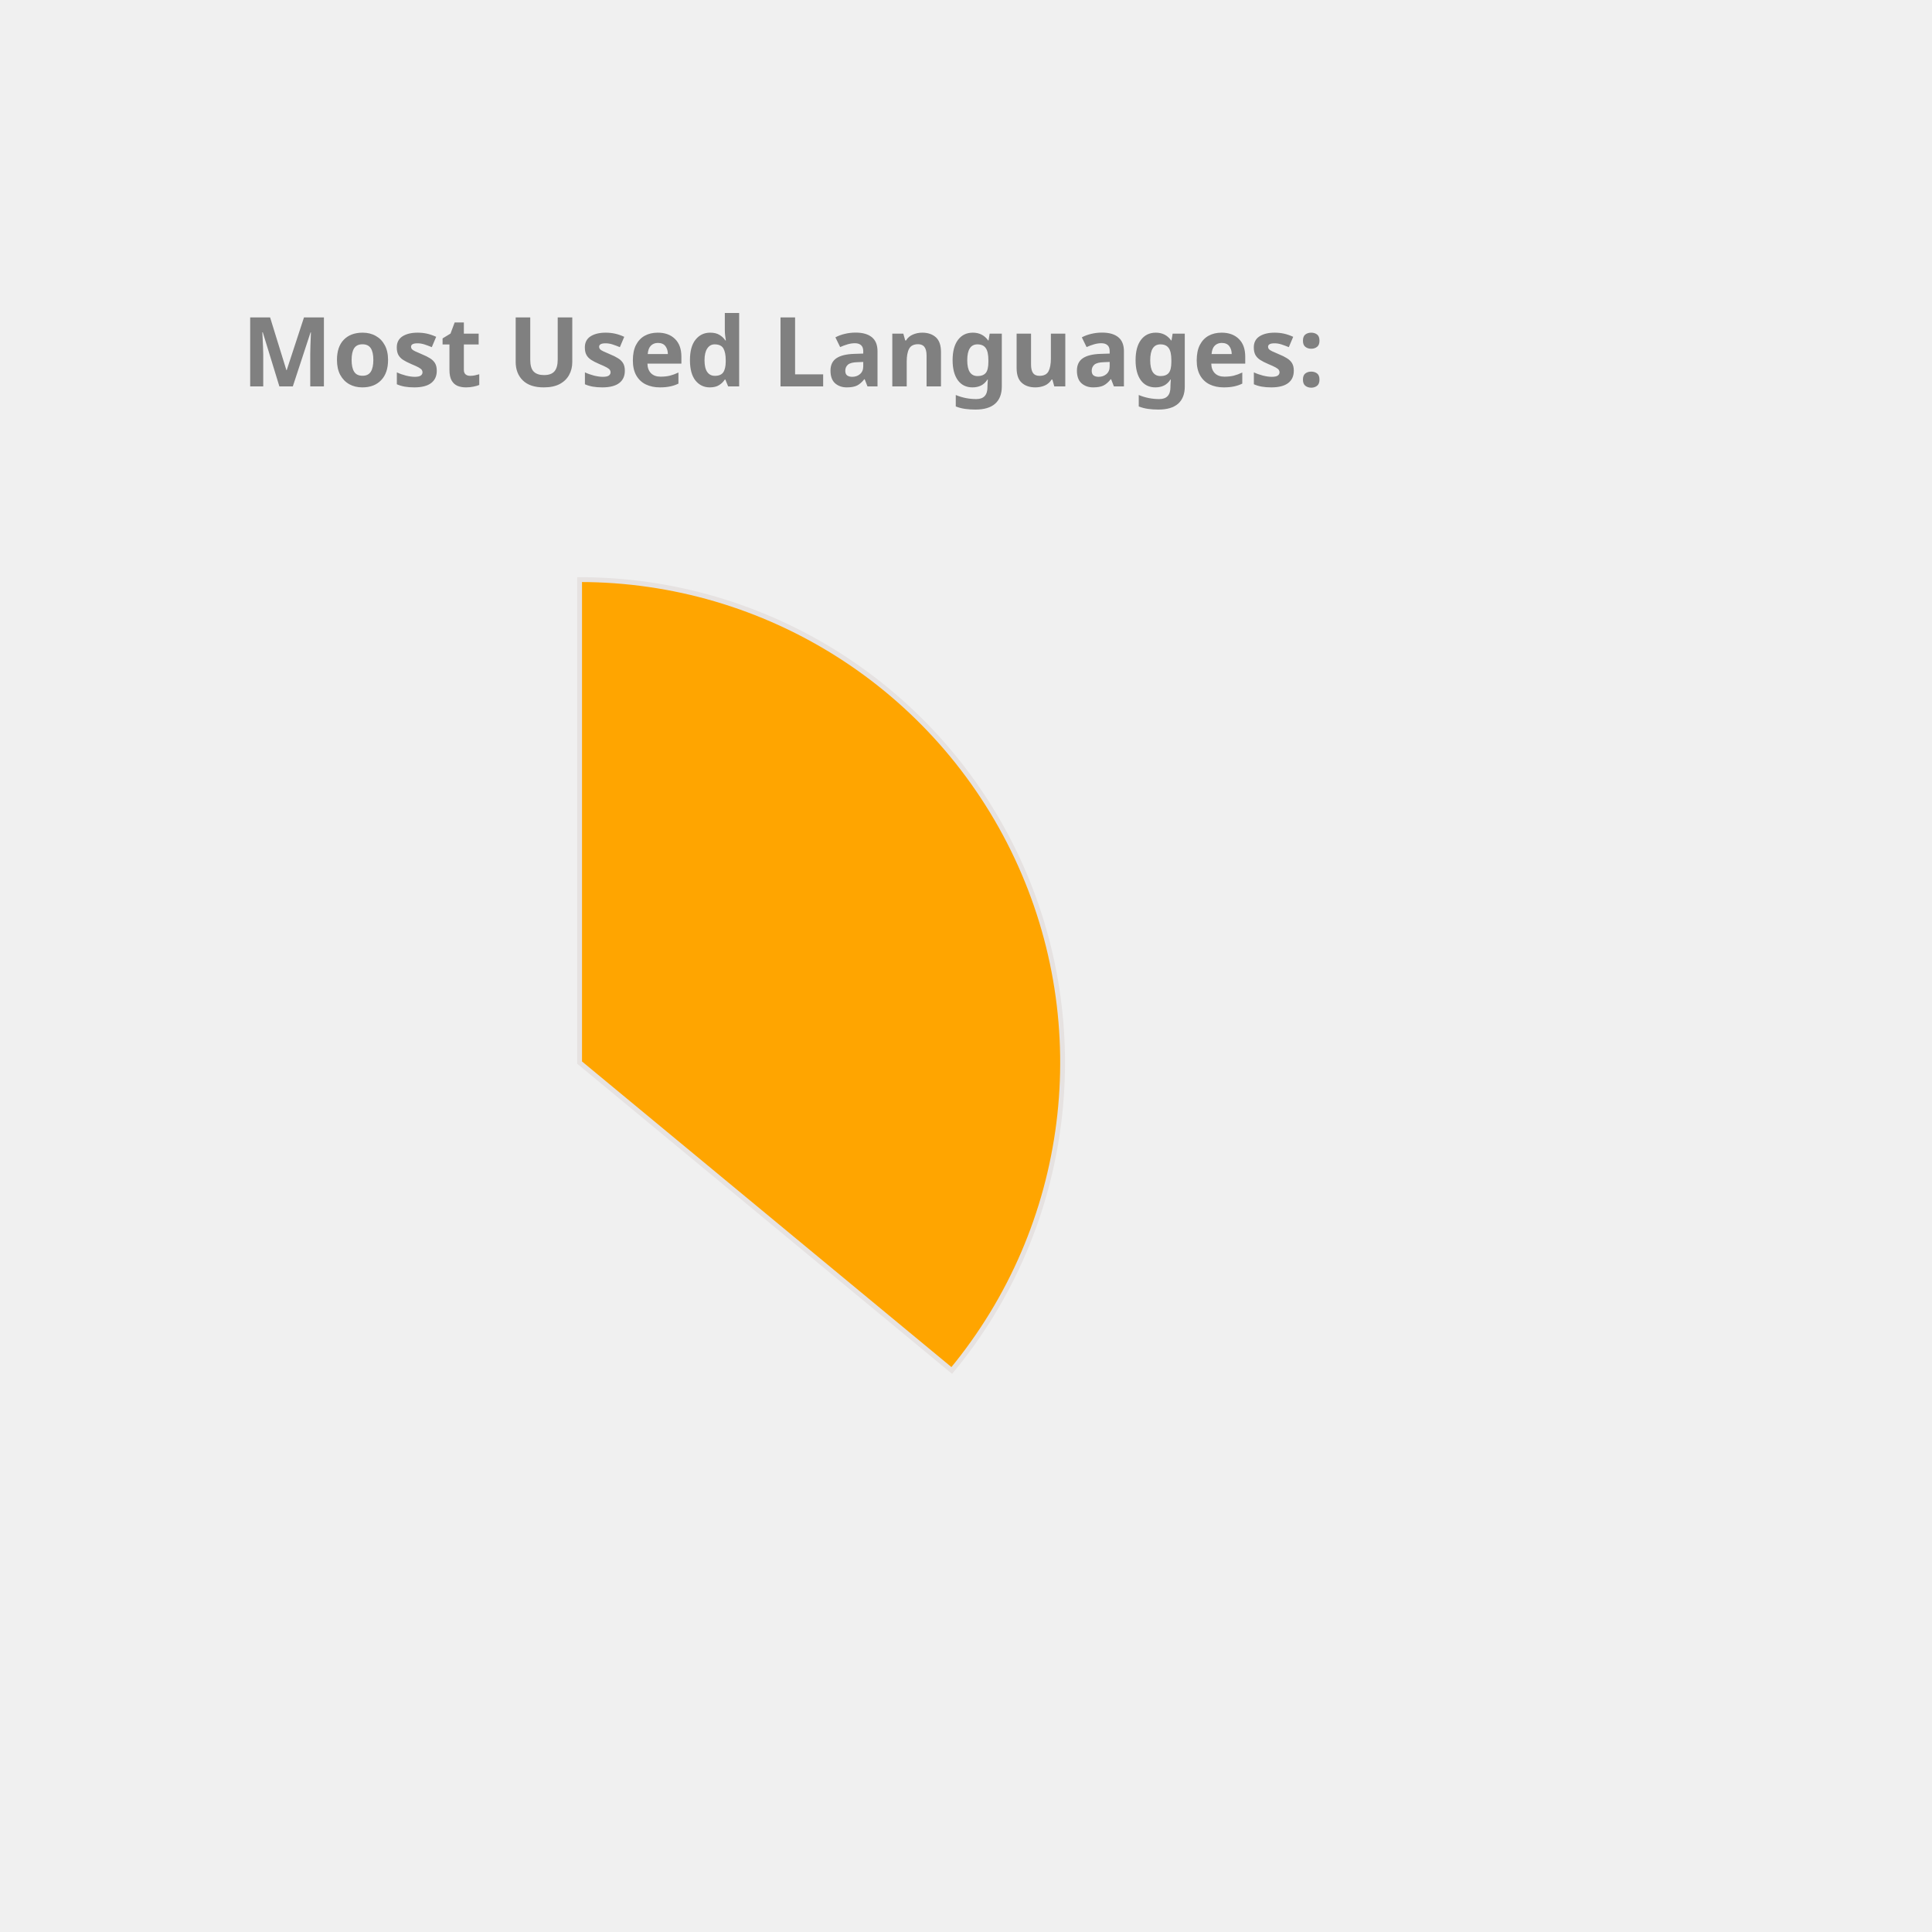
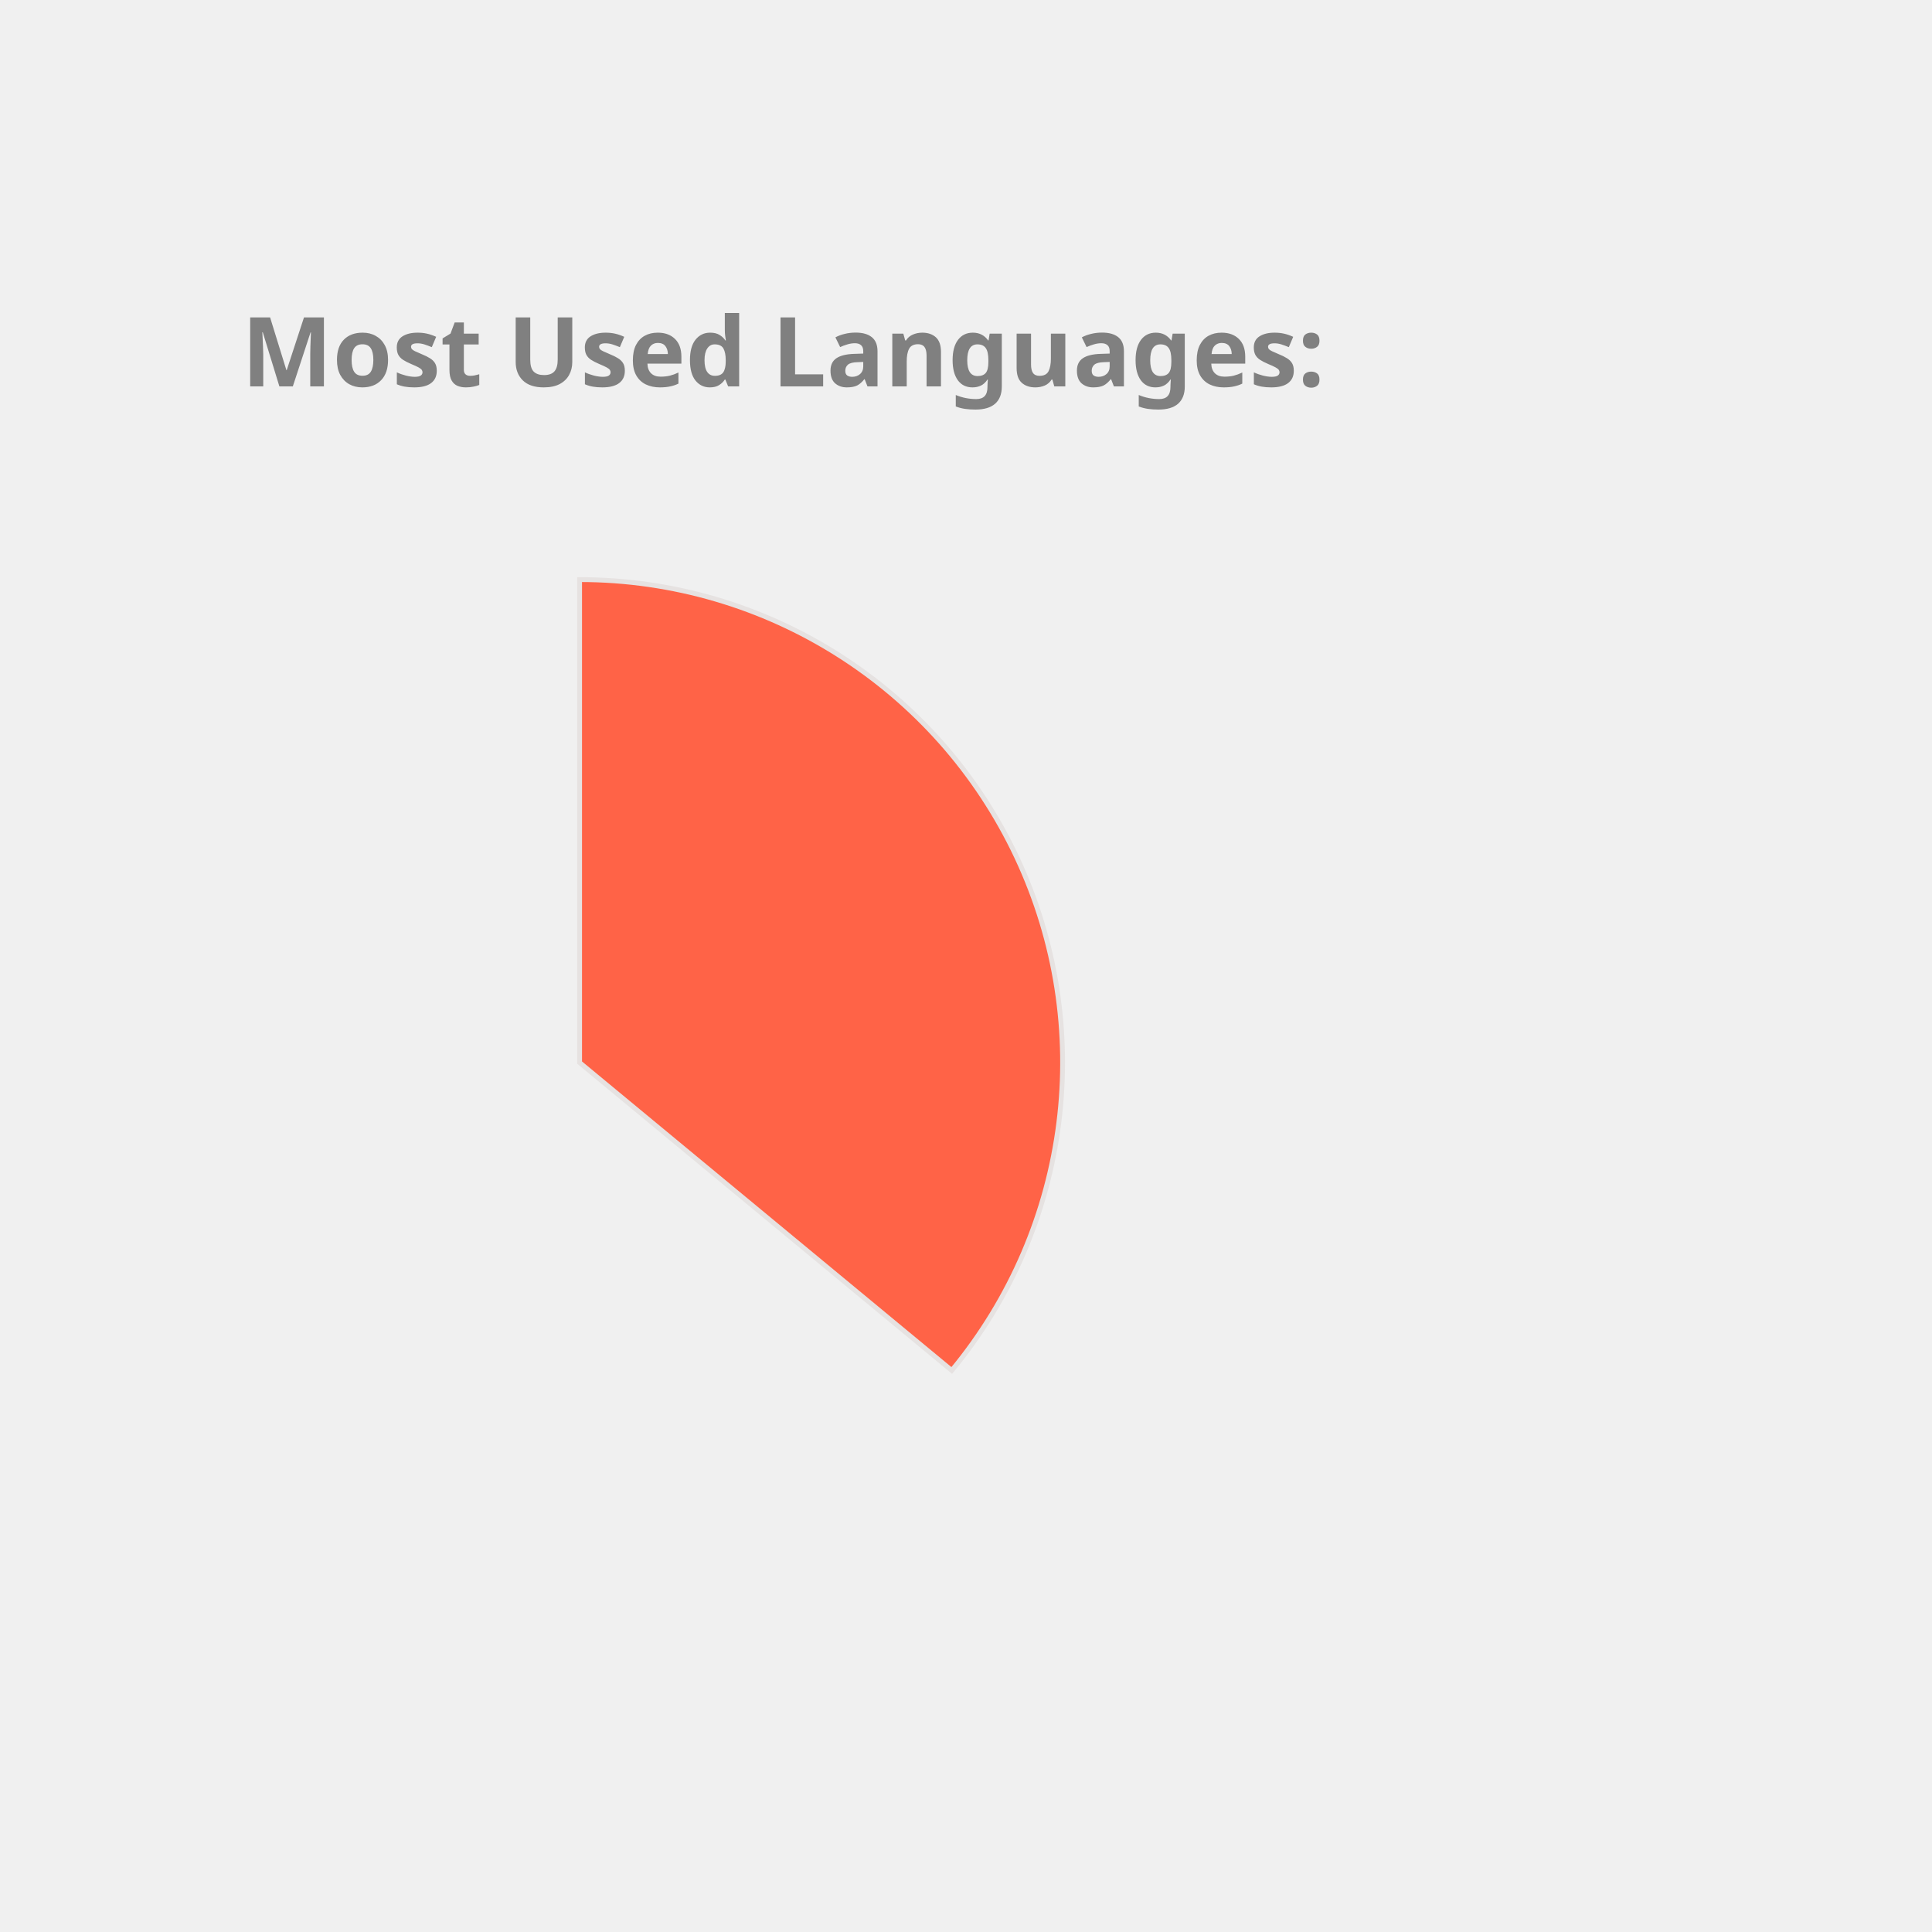
<svg xmlns="http://www.w3.org/2000/svg" height="350px" width="350px" viewBox="0 0 400 400">
  <style> 
        .label {
                font: bold 20px sans-serif;
                color: #404040;
                -webkit-text-stroke: 1px white;
        }

        path {
                stroke: #E6E2E1;
                stroke-width: 1px;
                transform: translate(60px, 100px);
        }

        .path_1 {
                animation: fadeIn 5s linear forwards;
        }

        .path_2 {
                transform: scale(0);
                animation: fadeIn 5s linear forwards 5s;
        }


        
        .path_3 {
                transform: scale(0);
                animation: fadeIn 5s linear forwards 10s;
        }


        .path_4 {
                transform: scale(0);
                animation: fadeIn 5s linear forwards 15s;
        }

        .path_5 {
                transform: scale(0);
                animation: fadeIn 5s linear forwards 20s;
        }

        .path_6 {
                transform: scale(0);
                animation: fadeIn 5s linear forwards 25s;
        }

        .path_7 {
                transform: scale(0);
                animation: fadeIn 5s linear forwards 30s;
        }

        .path_8 {
                transform: scale(0);
                animation: fadeIn 5s linear forwards 35s;
        }

        .path_9 {
                transform: scale(0);
                animation: fadeIn 5s linear forwards 40s;
        }

        .path_10 {
                transform: scale(0);
                animation: fadeIn 5s linear forwards 45s;
        }

        @keyframes fadeIn {
                0% {                        
                        transform: translate(250px, 300px) rotate(0deg) scale(0);
                        
                }
                50% {
                        transform: translate(150px, 220px) rotate(180deg) scale(0.5);
                        
                }
                
                100% {
                        transform: translate(60px, 120px) rotate(360deg) scale(1);
                        
                }
        }
        .txt_1 {
                opacity: 0;
                animation: txtShow 5s linear forwards 0s;
        }

        .txt_2 {
                opacity: 0;
                animation: txtShow 5s linear forwards 5s;
        }

        .txt_3 {
                opacity: 0;
                animation: txtShow 5s linear forwards 10s;
        }

        .txt_4 {
                opacity: 0;
                animation: txtShow 5s linear forwards 15s;
        }

        .txt_5 {
                opacity: 0;
                animation: txtShow 5s linear forwards 20s;
        }

        .txt_6 {
                opacity: 0;
                animation: txtShow 5s linear forwards 25s;
        }

        .txt_7 {
                opacity: 0;
                animation: txtShow 5s linear forwards 30s;
        }

        .txt_8 {
                opacity: 0;
                animation: txtShow 5s linear forwards 35s;
        }

        .txt_9 {
                opacity: 0;
                animation: txtShow 5s linear forwards 40s;
        }

        .txt_10 {
                opacity: 0;
                animation: txtShow 5s linear forwards 45s;
        }

        @keyframes txtShow {
                0% {                        
                        opacity: 0;
                        transform: translate(0px, 0px) scale(0);
                }
                100% {
                        opacity: 1;
                        transform: translate(0px, 0px) scale(1);
                        
                }
        }
</style>
-   <path class="path_1" d="M 60,120 L 60,20 A 100,100 0 0 1 137.051,183.742 Z" fill="Orange" stroke="#fff" stroke-width="2" />
-   <text class="txt_1" x="260" y="150" fill="Orange" stroke="Orange" stroke-width="1">Java</text>
-   <path class="path_2" d="M 60,120 L 137.051,183.742 A 100,100 0 0 1 -24.768,173.051 Z" fill="LightSeaGreen" stroke="#fff" stroke-width="2" />
-   <text class="txt_2" x="260" y="170" fill="LightSeaGreen" stroke="LightSeaGreen" stroke-width="1">TypeScript</text>
-   <path class="path_3" d="M 60,120 L -24.768,173.051 A 100,100 0 0 1 -28.229,72.93 Z" fill="Orchid" stroke="#fff" stroke-width="2" />
-   <text class="txt_3" x="260" y="190" fill="Orchid" stroke="Orchid" stroke-width="1">JavaScript</text>
-   <path class="path_4" d="M 60,120 L -28.229,72.93 A 100,100 0 0 1 -7.995,46.674 Z" fill="Tomato" stroke="#fff" stroke-width="2" />
-   <text class="txt_4" x="260" y="210" fill="Tomato" stroke="Tomato" stroke-width="1">HTML</text>
-   <path class="path_5" d="M 60,120 L -7.995,46.674 A 100,100 0 0 1 12.93,31.771 Z" fill="DarkKhaki" stroke="#fff" stroke-width="2" />
-   <text class="txt_5" x="260" y="230" fill="DarkKhaki" stroke="DarkKhaki" stroke-width="1">Sass</text>
-   <path class="path_6" d="M 60,120 L 12.93,31.771 A 100,100 0 0 1 32.705,23.797 Z" fill="Crimson" stroke="#fff" stroke-width="2" />
-   <text class="txt_6" x="260" y="250" fill="Crimson" stroke="Crimson" stroke-width="1">CSS</text>
-   <path class="path_7" d="M 60,120 L 32.705,23.797 A 100,100 0 0 1 41.879,21.655 Z" fill="MediumAquaMarine" stroke="#fff" stroke-width="2" />
-   <text class="txt_7" x="260" y="270" fill="MediumAquaMarine" stroke="MediumAquaMarine" stroke-width="1">Python</text>
-   <path class="path_8" d="M 60,120 L 41.879,21.655 A 100,100 0 0 1 50.589,20.444 Z" fill="DodgerBlue" stroke="#fff" stroke-width="2" />
-   <text class="txt_8" x="260" y="290" fill="DodgerBlue" stroke="DodgerBlue" stroke-width="1">Batchfile</text>
-   <path class="path_9" d="M 60,120 L 50.589,20.444 A 100,100 0 0 1 54.976,20.126 Z" fill="Tan" stroke="#fff" stroke-width="2" />
-   <text class="txt_9" x="260" y="310" fill="Tan" stroke="Tan" stroke-width="1">Mustache</text>
-   <path class="path_10" d="M 60,120 L 54.976,20.126 A 100,100 0 0 1 58.743,20.008 Z" fill="MediumTurquoise" stroke="#fff" stroke-width="2" />
-   <text class="txt_10" x="260" y="330" fill="MediumTurquoise" stroke="MediumTurquoise" stroke-width="1">SCSS</text>
+   <path class="path_1" d="M 60,120 L 60,20 A 100,100 0 0 1 137.051,183.742 Z" fill="Tomato" stroke="#fff" stroke-width="2" />
+   <text class="txt_1" x="260" y="150" fill="Tomato" stroke="Tomato" stroke-width="1">Java</text>
+   <path class="path_2" d="M 60,120 L 137.051,183.742 A 100,100 0 0 1 -24.768,173.051 Z" fill="IndianRed" stroke="#fff" stroke-width="2" />
+   <text class="txt_2" x="260" y="170" fill="IndianRed" stroke="IndianRed" stroke-width="1">TypeScript</text>
+   <path class="path_3" d="M 60,120 L -24.768,173.051 A 100,100 0 0 1 -28.229,72.93 Z" fill="RosyBrown" stroke="#fff" stroke-width="2" />
+   <text class="txt_3" x="260" y="190" fill="RosyBrown" stroke="RosyBrown" stroke-width="1">JavaScript</text>
+   <path class="path_4" d="M 60,120 L -28.229,72.93 A 100,100 0 0 1 -7.995,46.674 Z" fill="DarkKhaki" stroke="#fff" stroke-width="2" />
+   <text class="txt_4" x="260" y="210" fill="DarkKhaki" stroke="DarkKhaki" stroke-width="1">HTML</text>
+   <path class="path_5" d="M 60,120 L -7.995,46.674 A 100,100 0 0 1 12.93,31.771 Z" fill="Orchid" stroke="#fff" stroke-width="2" />
+   <text class="txt_5" x="260" y="230" fill="Orchid" stroke="Orchid" stroke-width="1">Sass</text>
+   <path class="path_6" d="M 60,120 L 12.93,31.771 A 100,100 0 0 1 32.705,23.797 Z" fill="RoyalBlue" stroke="#fff" stroke-width="2" />
+   <text class="txt_6" x="260" y="250" fill="RoyalBlue" stroke="RoyalBlue" stroke-width="1">CSS</text>
+   <path class="path_7" d="M 60,120 L 32.705,23.797 A 100,100 0 0 1 41.879,21.655 Z" fill="LightSeaGreen" stroke="#fff" stroke-width="2" />
+   <text class="txt_7" x="260" y="270" fill="LightSeaGreen" stroke="LightSeaGreen" stroke-width="1">Python</text>
+   <path class="path_8" d="M 60,120 L 41.879,21.655 A 100,100 0 0 1 50.589,20.444 Z" fill="Chocolate" stroke="#fff" stroke-width="2" />
+   <text class="txt_8" x="260" y="290" fill="Chocolate" stroke="Chocolate" stroke-width="1">Batchfile</text>
+   <path class="path_9" d="M 60,120 L 50.589,20.444 A 100,100 0 0 1 54.976,20.126 Z" fill="MediumAquaMarine" stroke="#fff" stroke-width="2" />
+   <text class="txt_9" x="260" y="310" fill="MediumAquaMarine" stroke="MediumAquaMarine" stroke-width="1">Mustache</text>
+   <path class="path_10" d="M 60,120 L 54.976,20.126 A 100,100 0 0 1 58.743,20.008 Z" fill="Crimson" stroke="#fff" stroke-width="2" />
+   <text class="txt_10" x="260" y="330" fill="Crimson" stroke="Crimson" stroke-width="1">SCSS</text>
  <g class="label">
    <text x="50" y="80" fill="grey">Most Used Languages:</text>
  </g>
</svg>
